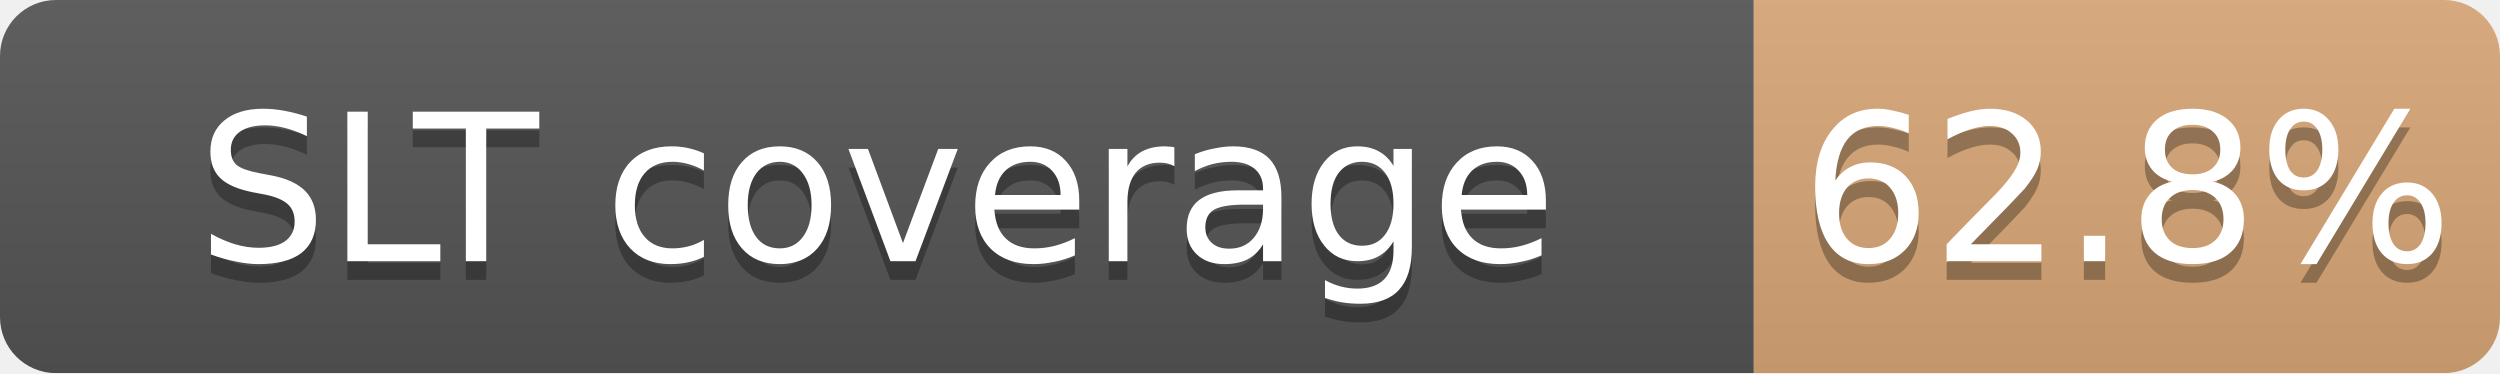
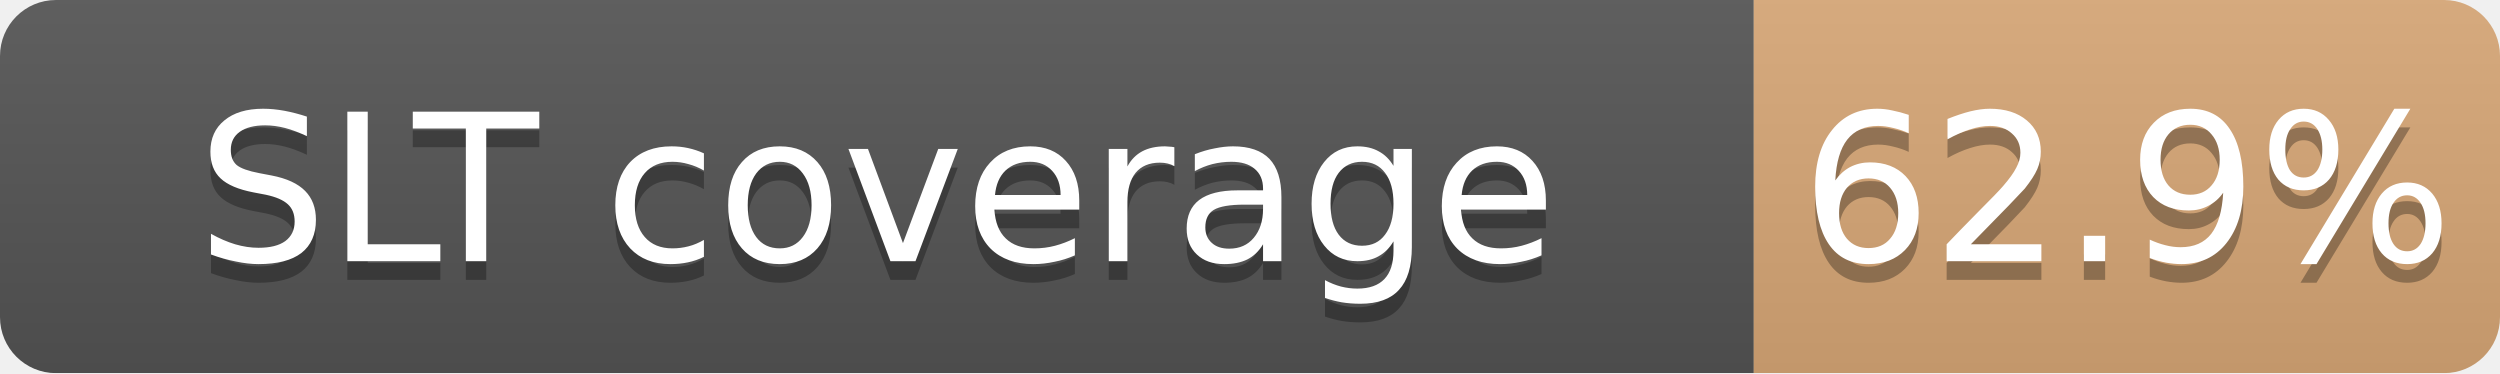
<svg xmlns="http://www.w3.org/2000/svg" width="134" height="20">
  <linearGradient id="b" x2="0" y2="100%">
    <stop offset="0" stop-color="#bbb" stop-opacity=".1" />
    <stop offset="1" stop-opacity=".1" />
  </linearGradient>
  <mask id="a">
    <rect width="134" height="20" rx="3" fill="#fff" />
  </mask>
  <g mask="url(#a)">
    <path fill="#555" d="M0 0h94v20H0z" />
    <path fill="#CD7F32" fill-opacity="0.63" d="M94 0h40v20H94z" />
    <path fill="url(#b)" d="M0 0h134v20H0z" />
  </g>
  <g fill="#fff" text-anchor="middle" font-family="DejaVu Sans,Verdana,Geneva,sans-serif" font-size="11">
    <text x="47.0" y="15" fill="#010101" fill-opacity=".3">SLT coverage</text>
    <text x="47.0" y="14">SLT coverage</text>
-     <text x="114.0" y="15" fill="#010101" fill-opacity=".3">62.8%</text>
-     <text x="114.0" y="14">62.8%</text>
+     <text x="114.0" y="15" fill="#010101" fill-opacity=".3">62.9%</text>
+     <text x="114.0" y="14">62.9%</text>
  </g>
</svg>
